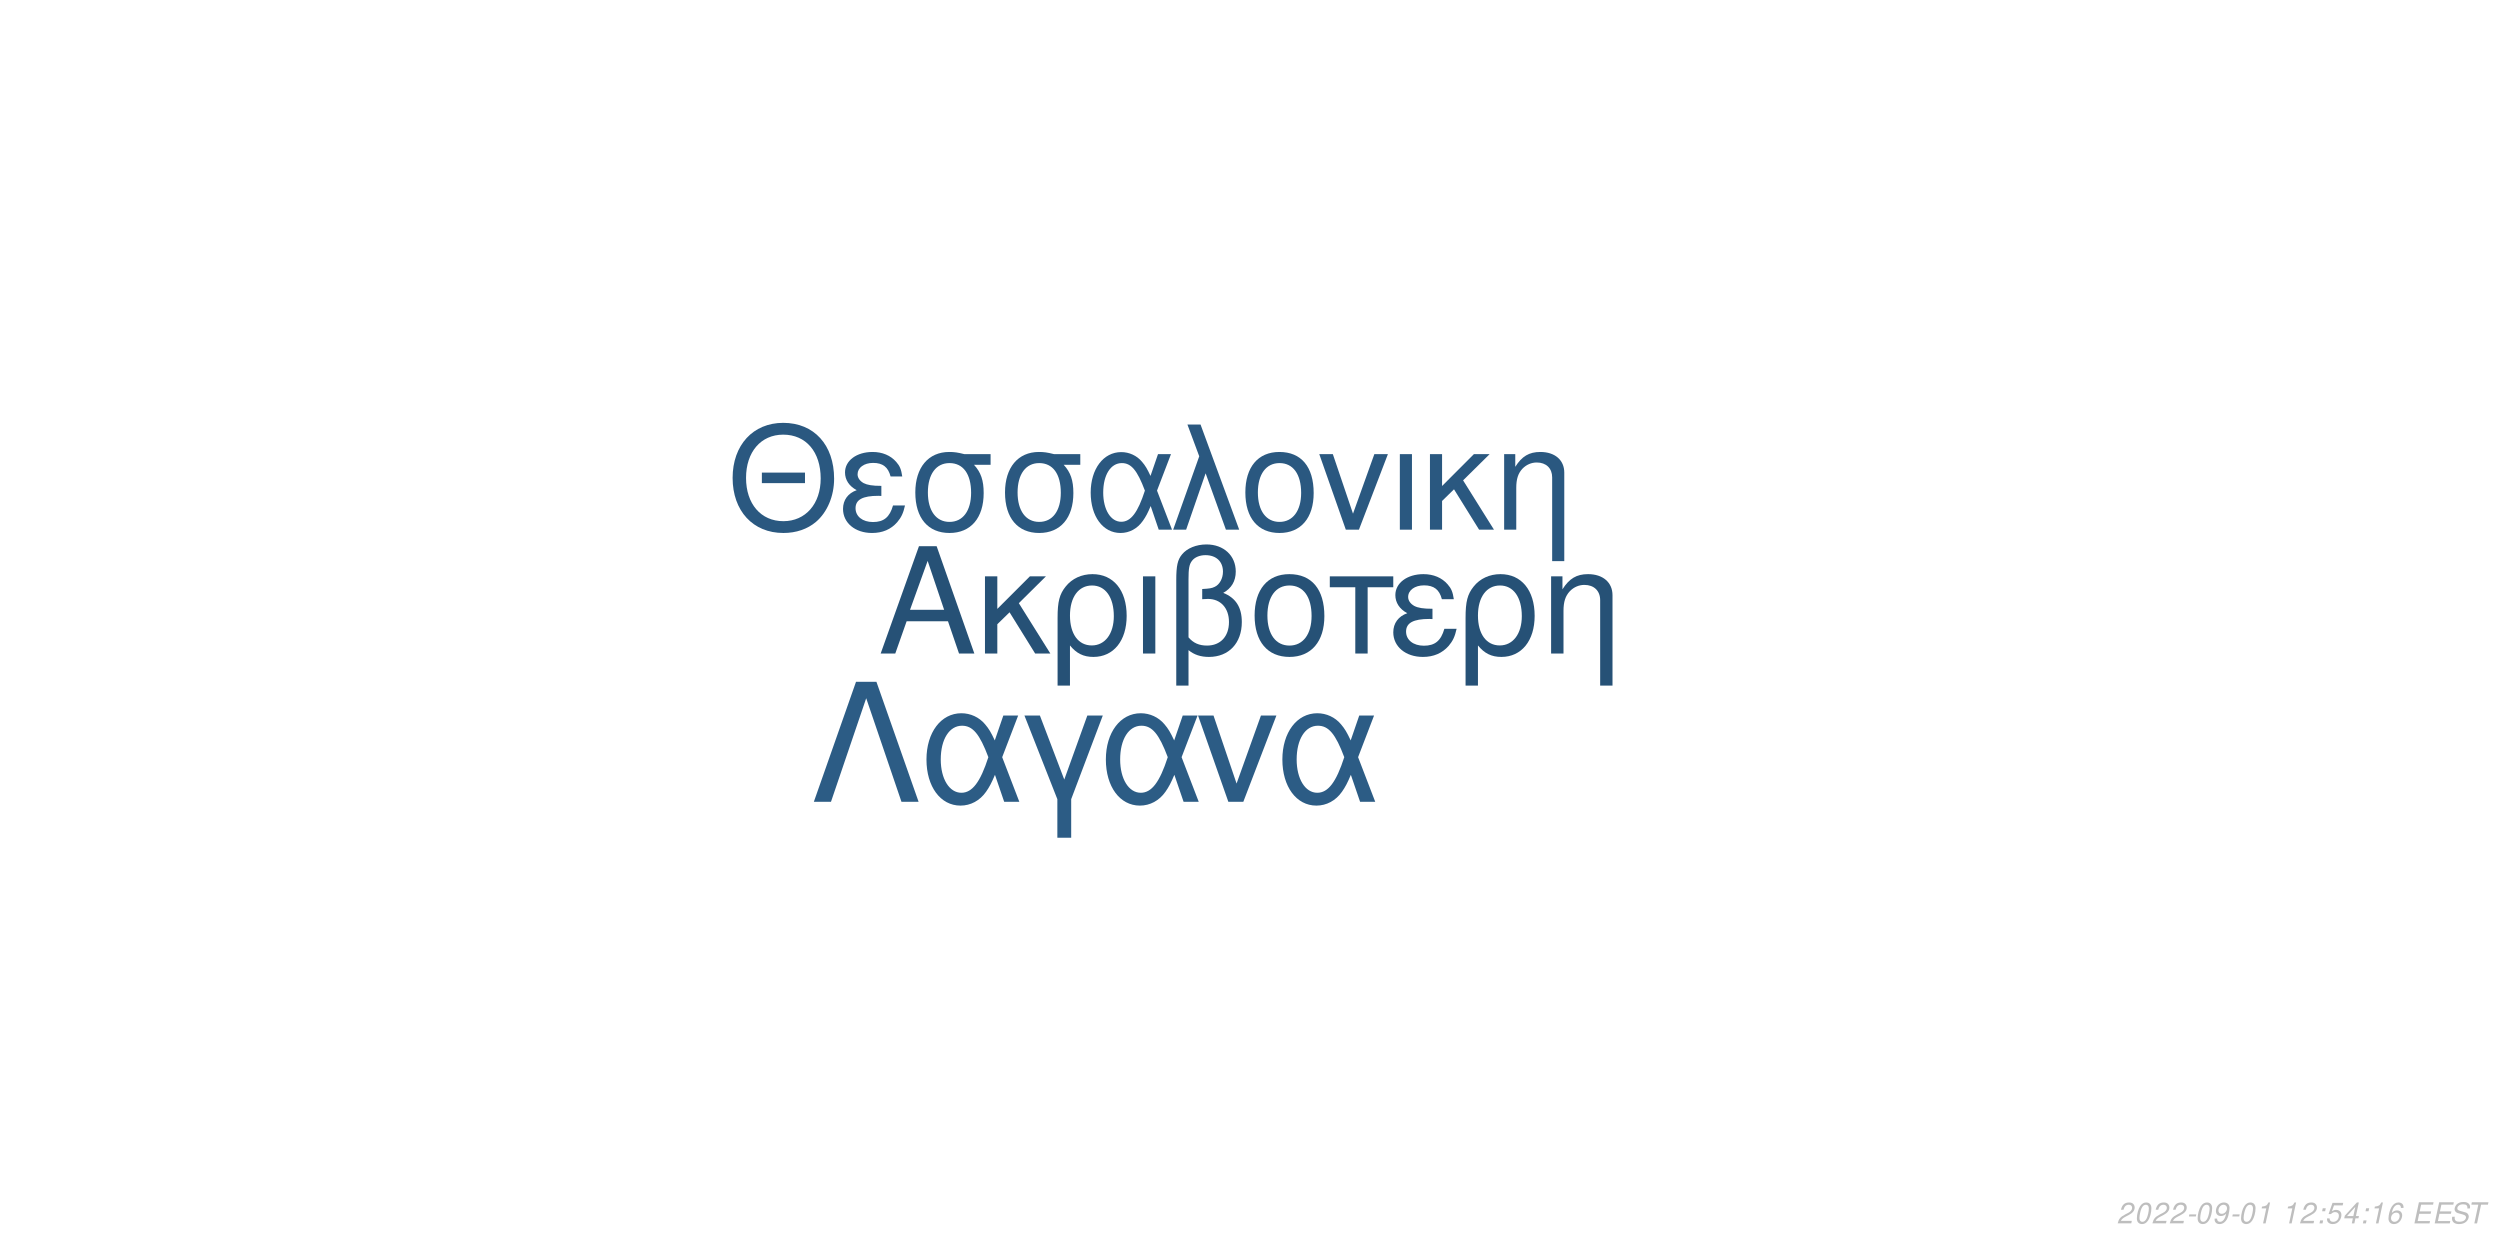
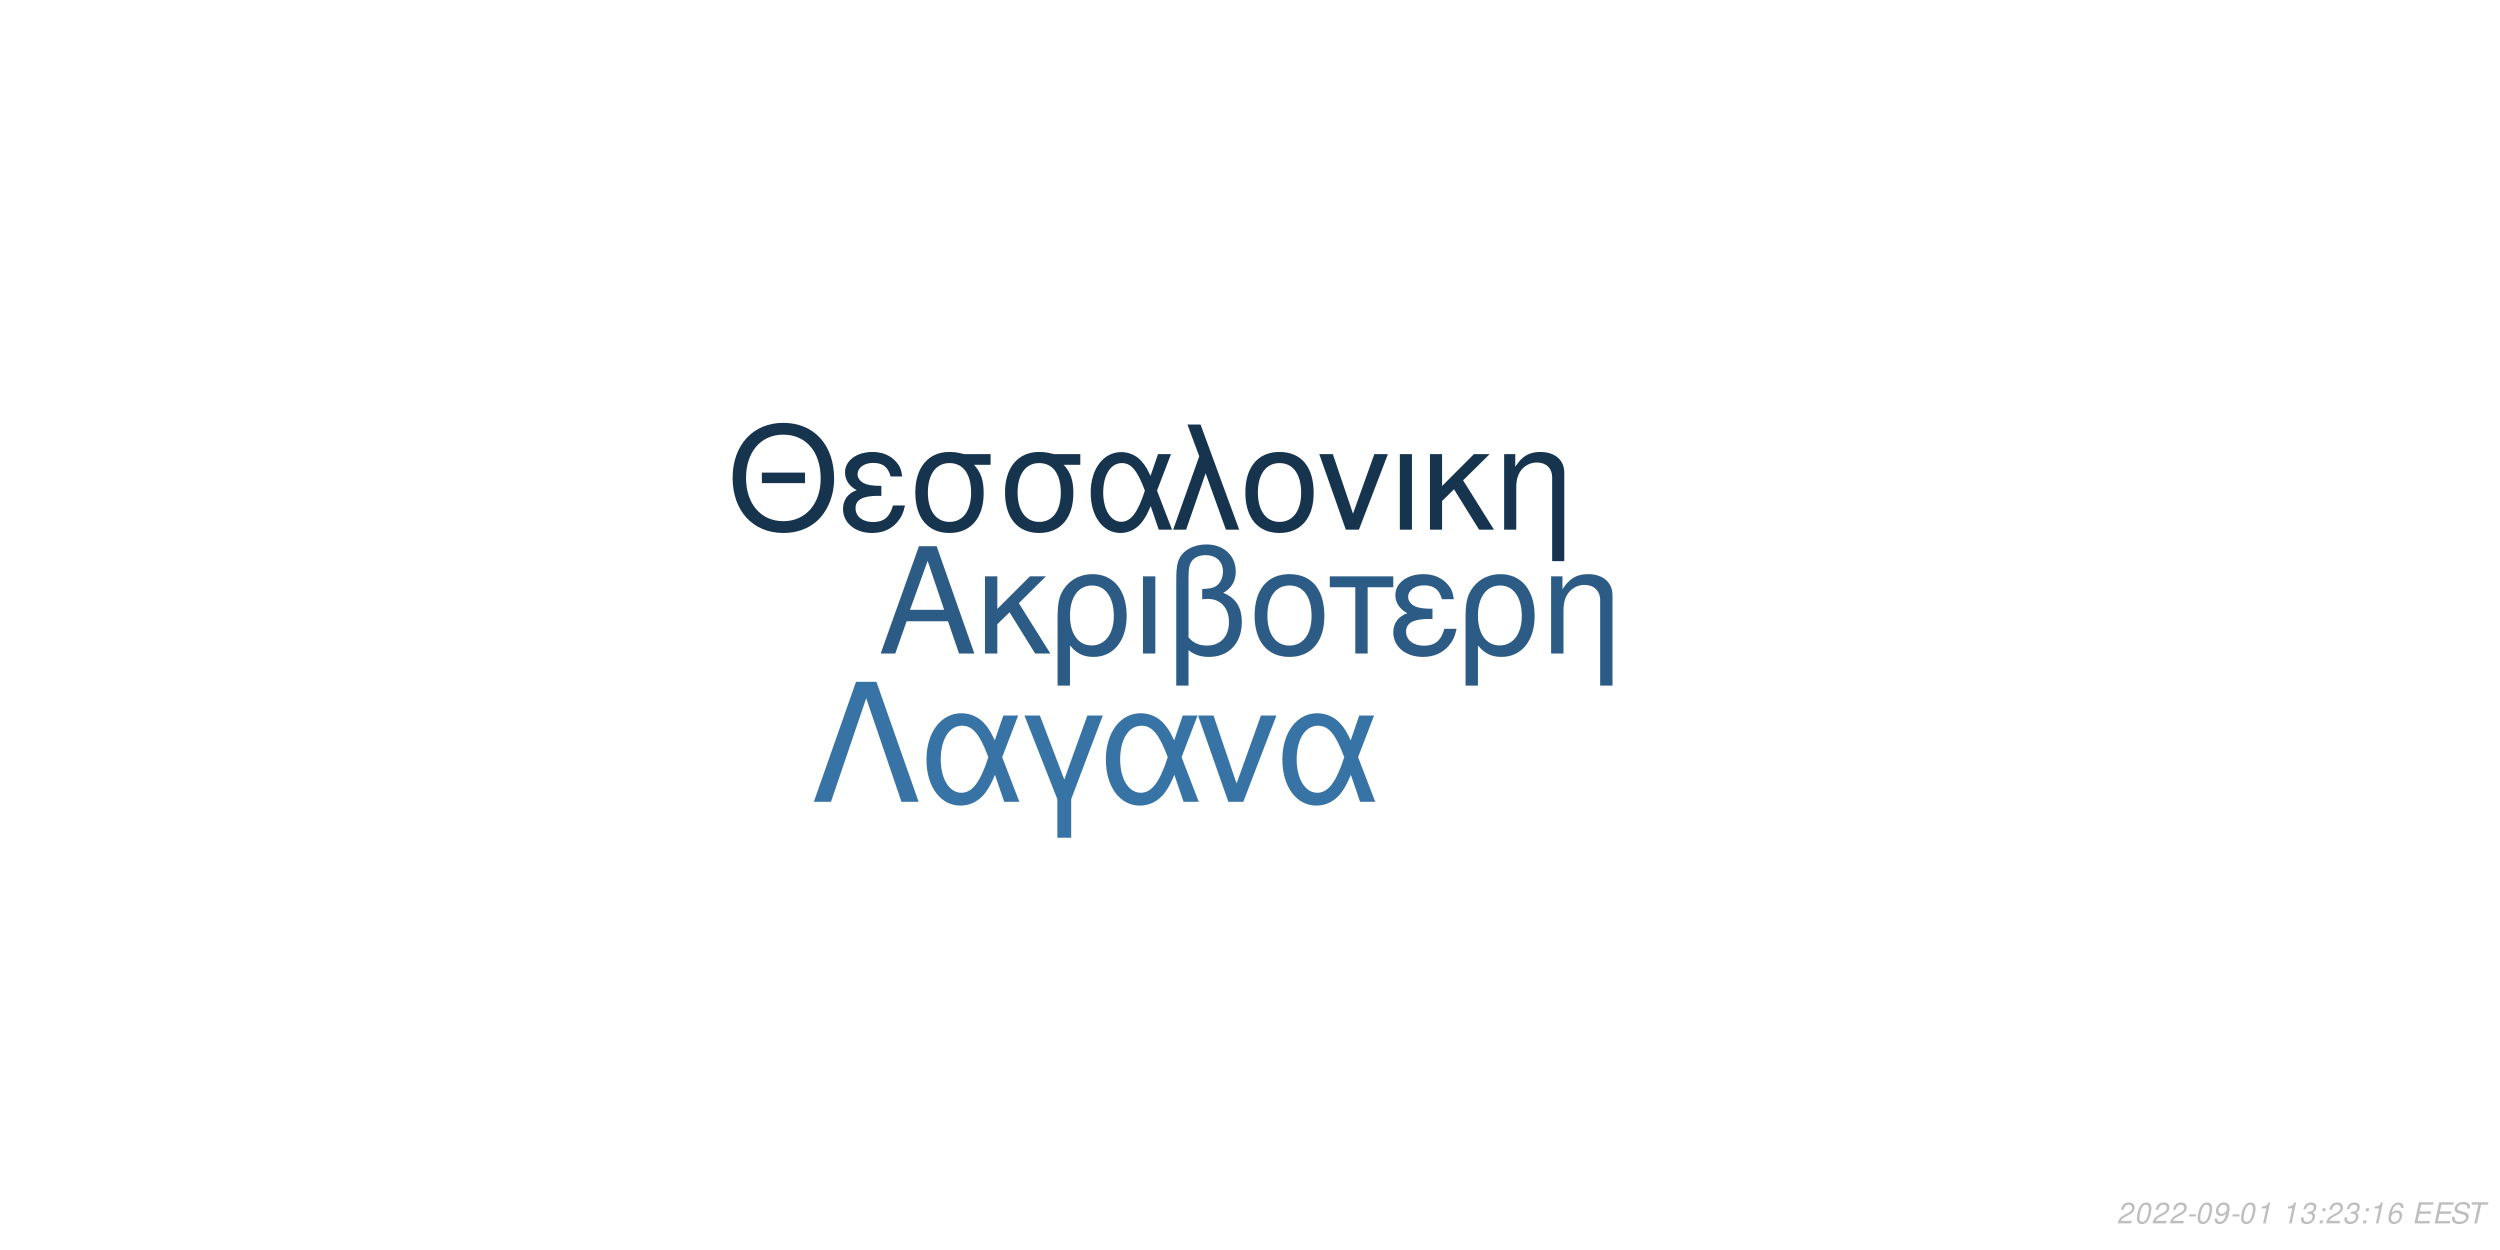
<svg xmlns="http://www.w3.org/2000/svg" xmlns:xlink="http://www.w3.org/1999/xlink" width="864pt" height="432pt" viewBox="0 0 864 432" version="1.1">
  <defs>
    <g>
      <symbol overflow="visible" id="glyph0-0">
        <path style="stroke:none;" d="" />
      </symbol>
      <symbol overflow="visible" id="glyph0-1">
        <path style="stroke:none;" d="M 24.125 -11.141 L 27.938 0 L 33.234 0 L 20.203 -37.094 L 14.094 -37.094 L 0.859 0 L 5.906 0 L 9.828 -11.141 Z M 22.797 -15.109 L 11 -15.109 L 17.094 -32.016 Z M 22.797 -15.109 " />
      </symbol>
      <symbol overflow="visible" id="glyph0-2">
        <path style="stroke:none;" d="M 7.172 -15.422 L 7.172 -26.672 L 2.906 -26.672 L 2.906 0 L 7.172 0 L 7.172 -10.125 L 11.406 -14.25 L 20.25 0 L 25.5 0 L 14.609 -17.406 L 23.969 -26.672 L 18.422 -26.672 Z M 7.172 -15.422 " />
      </symbol>
      <symbol overflow="visible" id="glyph0-3">
        <path style="stroke:none;" d="M 3 11.094 L 7.281 11.094 L 7.281 -2.797 C 9.516 -0.047 11.953 1.172 15.375 1.172 C 22.344 1.172 26.875 -4.422 26.875 -13.031 C 26.875 -21.891 22.297 -27.438 15.062 -27.438 C 11.297 -27.438 7.984 -25.906 5.797 -23.156 C 3.672 -20.516 3 -17.969 3 -12.359 Z M 14.906 -23.516 C 19.547 -23.516 22.438 -19.438 22.438 -12.922 C 22.438 -6.812 19.391 -2.797 14.812 -2.797 C 10.172 -2.797 7.281 -6.766 7.281 -13.125 C 7.281 -19.484 10.234 -23.516 14.906 -23.516 Z M 14.906 -23.516 " />
      </symbol>
      <symbol overflow="visible" id="glyph0-4">
        <path style="stroke:none;" d="M 3.516 0 L 7.781 0 L 7.781 -26.672 L 3.516 -26.672 Z M 3.516 0 " />
      </symbol>
      <symbol overflow="visible" id="glyph0-5">
        <path style="stroke:none;" d="M 4.016 11.094 L 8.25 11.094 L 8.25 -1.172 C 10.172 0.406 12.422 1.172 15.312 1.172 C 22.188 1.172 26.672 -3.609 26.672 -10.891 C 26.672 -15.984 24.578 -19.234 20.25 -20.969 C 23.109 -22.547 24.578 -25.031 24.578 -28.344 C 24.578 -33.844 20.406 -37.703 14.453 -37.703 C 10.938 -37.703 7.734 -36.391 6 -34.25 C 4.484 -32.422 4.016 -30.328 4.016 -25.391 Z M 8.25 -25.656 C 8.25 -29.359 8.5 -30.844 9.469 -32.062 C 10.375 -33.281 12.156 -34 14.094 -34 C 17.812 -34 20.156 -31.812 20.156 -28.297 C 20.156 -25.953 18.984 -23.812 17.297 -23.047 C 16.281 -22.547 15.469 -22.438 12.984 -22.297 L 12.984 -18.781 C 13.734 -18.828 14.344 -18.875 14.969 -18.875 C 19.344 -18.875 22.234 -15.719 22.234 -10.891 C 22.234 -5.906 19.281 -2.75 14.656 -2.75 C 11.953 -2.75 9.922 -3.609 8.25 -5.594 Z M 8.25 -25.656 " />
      </symbol>
      <symbol overflow="visible" id="glyph0-6">
        <path style="stroke:none;" d="M 14.094 -27.438 C 6.562 -27.438 2.094 -22.094 2.094 -13.125 C 2.094 -4.125 6.562 1.172 14.141 1.172 C 21.672 1.172 26.203 -4.172 26.203 -12.922 C 26.203 -22.188 21.828 -27.438 14.094 -27.438 Z M 14.141 -23.516 C 18.938 -23.516 21.781 -19.594 21.781 -12.984 C 21.781 -6.672 18.828 -2.75 14.141 -2.75 C 9.422 -2.75 6.516 -6.672 6.516 -13.125 C 6.516 -19.594 9.422 -23.516 14.141 -23.516 Z M 14.141 -23.516 " />
      </symbol>
      <symbol overflow="visible" id="glyph0-7">
        <path style="stroke:none;" d="M 7.891 0 L 12.156 0 L 12.156 -22.906 L 21.016 -22.906 L 21.016 -26.672 L -0.922 -26.672 L -0.922 -22.906 L 7.891 -22.906 Z M 7.891 0 " />
      </symbol>
      <symbol overflow="visible" id="glyph0-8">
        <path style="stroke:none;" d="M 14.562 -15.469 C 11.344 -15.469 9.562 -15.781 8.297 -16.438 C 6.922 -17.203 6.156 -18.328 6.156 -19.547 C 6.156 -21.891 8.453 -23.562 11.656 -23.562 C 15.062 -23.562 16.953 -22.094 17.812 -18.781 L 21.938 -18.781 C 21.578 -21.266 21.062 -22.5 19.797 -23.922 C 17.812 -26.203 14.906 -27.438 11.453 -27.438 C 5.797 -27.438 1.734 -24.375 1.734 -20.203 C 1.734 -17.609 3.156 -15.375 5.859 -13.938 C 2.797 -12.875 1.016 -10.484 1.016 -7.328 C 1.016 -2.391 5.297 1.172 11.25 1.172 C 14.969 1.172 17.906 -0.109 20.156 -2.641 C 21.578 -4.328 22.297 -5.797 22.906 -8.547 L 18.672 -8.547 C 17.5 -4.422 15.422 -2.703 11.609 -2.703 C 7.938 -2.703 5.438 -4.688 5.438 -7.578 C 5.438 -10.578 7.938 -11.953 13.484 -11.953 C 13.641 -11.953 14.094 -11.953 14.562 -11.906 Z M 14.562 -15.469 " />
      </symbol>
      <symbol overflow="visible" id="glyph0-9">
        <path style="stroke:none;" d="M 3.562 -26.672 L 3.562 0 L 7.844 0 L 7.844 -14.703 C 7.844 -17.906 8.5 -19.891 10.031 -21.531 C 11.406 -22.953 13.188 -23.719 15.062 -23.719 C 18.375 -23.719 20.516 -21.672 20.516 -18.469 L 20.516 11.094 L 24.781 11.094 L 24.781 -20.156 C 24.781 -24.578 21.469 -27.438 16.328 -27.438 C 12.359 -27.438 9.828 -25.906 7.484 -22.188 L 7.484 -26.672 Z M 3.562 -26.672 " />
      </symbol>
      <symbol overflow="visible" id="glyph1-0">
        <path style="stroke:none;" d="" />
      </symbol>
      <symbol overflow="visible" id="glyph1-1">
        <path style="stroke:none;" d="M 26.859 -19.734 L 11.953 -19.734 L 11.953 -16.094 L 26.859 -16.094 Z M 19.328 -36.922 C 8.922 -36.922 1.844 -29.25 1.844 -17.891 C 1.844 -6.484 8.875 1.141 19.391 1.141 C 23.812 1.141 27.703 -0.203 30.641 -2.688 C 34.578 -6.031 36.922 -11.656 36.922 -17.594 C 36.922 -29.297 30 -36.922 19.328 -36.922 Z M 19.328 -32.844 C 27.203 -32.844 32.281 -26.906 32.281 -17.688 C 32.281 -8.922 27.062 -2.938 19.391 -2.938 C 11.609 -2.938 6.484 -8.922 6.484 -17.891 C 6.484 -26.859 11.609 -32.844 19.328 -32.844 Z M 19.328 -32.844 " />
      </symbol>
      <symbol overflow="visible" id="glyph1-2">
        <path style="stroke:none;" d="M 14.25 -15.141 C 11.109 -15.141 9.375 -15.453 8.125 -16.094 C 6.781 -16.844 6.031 -17.938 6.031 -19.141 C 6.031 -21.422 8.266 -23.078 11.406 -23.078 C 14.75 -23.078 16.594 -21.625 17.438 -18.391 L 21.469 -18.391 C 21.125 -20.828 20.625 -22.031 19.391 -23.422 C 17.438 -25.656 14.594 -26.859 11.219 -26.859 C 5.688 -26.859 1.688 -23.875 1.688 -19.781 C 1.688 -17.234 3.094 -15.047 5.734 -13.656 C 2.734 -12.609 1 -10.266 1 -7.172 C 1 -2.344 5.188 1.141 11.016 1.141 C 14.656 1.141 17.547 -0.094 19.734 -2.594 C 21.125 -4.234 21.828 -5.688 22.422 -8.375 L 18.281 -8.375 C 17.141 -4.328 15.094 -2.641 11.359 -2.641 C 7.766 -2.641 5.328 -4.578 5.328 -7.422 C 5.328 -10.359 7.766 -11.703 13.203 -11.703 C 13.359 -11.703 13.797 -11.703 14.25 -11.656 Z M 14.25 -15.141 " />
      </symbol>
      <symbol overflow="visible" id="glyph1-3">
        <path style="stroke:none;" d="M 29 -26.109 L 19.938 -26.109 C 17.594 -26.703 16.438 -26.859 14.703 -26.859 C 7.469 -26.859 2.984 -21.469 2.984 -12.859 C 2.984 -4.031 7.375 1.141 14.797 1.141 C 22.172 1.141 26.609 -4.078 26.609 -12.656 C 26.609 -17.047 25.656 -19.828 23.266 -22.422 L 29 -22.422 Z M 14.797 -23.016 C 19.531 -23.016 22.266 -19.234 22.266 -12.75 C 22.266 -6.531 19.438 -2.688 14.797 -2.688 C 10.172 -2.688 7.328 -6.531 7.328 -12.859 C 7.328 -19.188 10.172 -23.016 14.797 -23.016 Z M 14.797 -23.016 " />
      </symbol>
      <symbol overflow="visible" id="glyph1-4">
        <path style="stroke:none;" d="M 29.344 -26.109 L 24.859 -26.109 L 22.266 -18.578 C 21.125 -21.031 20.484 -22.125 19.328 -23.469 C 17.547 -25.609 14.906 -26.812 12.156 -26.812 C 5.984 -26.812 1.594 -20.984 1.594 -12.812 C 1.594 -4.578 5.828 1.141 11.906 1.141 C 14.953 1.141 17.734 -0.344 19.625 -3.047 C 20.672 -4.531 21.281 -5.688 22.328 -8.172 L 25.109 0 L 29.703 0 L 24.516 -13.5 Z M 20.328 -13.5 C 17.891 -5.922 15.453 -2.734 12.156 -2.734 C 8.516 -2.734 5.922 -6.922 5.922 -12.812 C 5.922 -18.938 8.516 -23.016 12.359 -23.016 C 15.594 -23.016 17.688 -20.531 20.328 -13.5 Z M 20.328 -13.5 " />
      </symbol>
      <symbol overflow="visible" id="glyph1-5">
        <path style="stroke:none;" d="M 1.094 0 L 5.578 0 L 12.312 -19.484 L 19.328 0 L 23.922 0 L 10.562 -36.328 L 6.031 -36.328 L 10.109 -25.359 Z M 1.094 0 " />
      </symbol>
      <symbol overflow="visible" id="glyph1-6">
        <path style="stroke:none;" d="M 13.797 -26.859 C 6.422 -26.859 2.047 -21.625 2.047 -12.859 C 2.047 -4.031 6.422 1.141 13.859 1.141 C 21.234 1.141 25.656 -4.078 25.656 -12.656 C 25.656 -21.719 21.375 -26.859 13.797 -26.859 Z M 13.859 -23.016 C 18.531 -23.016 21.328 -19.188 21.328 -12.703 C 21.328 -6.531 18.438 -2.688 13.859 -2.688 C 9.219 -2.688 6.375 -6.531 6.375 -12.859 C 6.375 -19.188 9.219 -23.016 13.859 -23.016 Z M 13.859 -23.016 " />
      </symbol>
      <symbol overflow="visible" id="glyph1-7">
        <path style="stroke:none;" d="M 14.297 0 L 24.312 -26.109 L 19.625 -26.109 L 12.25 -5.531 L 5.281 -26.109 L 0.594 -26.109 L 9.766 0 Z M 14.297 0 " />
      </symbol>
      <symbol overflow="visible" id="glyph1-8">
        <path style="stroke:none;" d="M 3.438 0 L 7.625 0 L 7.625 -26.109 L 3.438 -26.109 Z M 3.438 0 " />
      </symbol>
      <symbol overflow="visible" id="glyph1-9">
        <path style="stroke:none;" d="M 7.031 -15.094 L 7.031 -26.109 L 2.844 -26.109 L 2.844 0 L 7.031 0 L 7.031 -9.922 L 11.156 -13.953 L 19.828 0 L 24.969 0 L 14.297 -17.047 L 23.469 -26.109 L 18.031 -26.109 Z M 7.031 -15.094 " />
      </symbol>
      <symbol overflow="visible" id="glyph1-10">
        <path style="stroke:none;" d="M 3.484 -26.109 L 3.484 0 L 7.672 0 L 7.672 -14.406 C 7.672 -17.547 8.328 -19.484 9.812 -21.078 C 11.156 -22.469 12.906 -23.219 14.75 -23.219 C 17.984 -23.219 20.078 -21.234 20.078 -18.094 L 20.078 10.859 L 24.266 10.859 L 24.266 -19.734 C 24.266 -24.062 21.031 -26.859 16 -26.859 C 12.109 -26.859 9.609 -25.359 7.328 -21.719 L 7.328 -26.109 Z M 3.484 -26.109 " />
      </symbol>
      <symbol overflow="visible" id="glyph2-0">
        <path style="stroke:none;" d="" />
      </symbol>
      <symbol overflow="visible" id="glyph2-1">
        <path style="stroke:none;" d="M 22.531 -41.484 L 15.484 -41.484 L 0.906 0 L 6.828 0 L 19 -35.797 L 31.188 0 L 37.109 0 Z M 22.531 -41.484 " />
      </symbol>
      <symbol overflow="visible" id="glyph2-2">
        <path style="stroke:none;" d="M 33.516 -29.812 L 28.391 -29.812 L 25.438 -21.219 C 24.125 -24.016 23.391 -25.266 22.078 -26.797 C 20.031 -29.25 17.016 -30.609 13.891 -30.609 C 6.828 -30.609 1.828 -23.953 1.828 -14.625 C 1.828 -5.234 6.656 1.312 13.594 1.312 C 17.078 1.312 20.266 -0.391 22.422 -3.469 C 23.609 -5.172 24.297 -6.484 25.5 -9.328 L 28.688 0 L 33.922 0 L 28 -15.422 Z M 23.219 -15.422 C 20.422 -6.766 17.641 -3.125 13.891 -3.125 C 9.734 -3.125 6.766 -7.906 6.766 -14.625 C 6.766 -21.625 9.734 -26.297 14.109 -26.297 C 17.812 -26.297 20.203 -23.453 23.219 -15.422 Z M 23.219 -15.422 " />
      </symbol>
      <symbol overflow="visible" id="glyph2-3">
        <path style="stroke:none;" d="M 12.062 12.406 L 16.844 12.406 L 16.844 -0.906 L 27.766 -29.812 L 22.422 -29.812 L 14.453 -7.688 L 6.031 -29.812 L 0.688 -29.812 L 12.062 -0.906 Z M 12.062 12.406 " />
      </symbol>
      <symbol overflow="visible" id="glyph2-4">
        <path style="stroke:none;" d="M 16.328 0 L 27.766 -29.812 L 22.422 -29.812 L 14 -6.312 L 6.031 -29.812 L 0.688 -29.812 L 11.156 0 Z M 16.328 0 " />
      </symbol>
      <symbol overflow="visible" id="glyph3-0">
        <path style="stroke:none;" d="" />
      </symbol>
      <symbol overflow="visible" id="glyph3-1">
        <path style="stroke:none;" d="M 5.234 -0.875 L 1.469 -0.875 C 1.641 -1.375 2.203 -1.891 3.109 -2.344 L 4.234 -2.938 C 5.562 -3.625 6.219 -4.469 6.219 -5.484 C 6.219 -5.938 6.062 -6.359 5.797 -6.656 C 5.469 -7.047 4.984 -7.234 4.312 -7.234 C 2.766 -7.234 1.891 -6.453 1.484 -4.734 L 2.375 -4.734 C 2.484 -5.188 2.609 -5.484 2.797 -5.75 C 3.094 -6.203 3.609 -6.453 4.188 -6.453 C 4.891 -6.453 5.344 -6.031 5.344 -5.375 C 5.344 -4.703 4.859 -4.094 4.016 -3.656 L 2.984 -3.125 C 1.234 -2.188 0.797 -1.656 0.344 -0.016 L 5.047 -0.016 Z M 5.234 -0.875 " />
      </symbol>
      <symbol overflow="visible" id="glyph3-2">
        <path style="stroke:none;" d="M 4.203 -7.234 C 3.375 -7.234 2.688 -6.812 2.125 -5.984 C 1.484 -5.047 0.984 -3.188 0.984 -1.734 C 0.984 -1.109 1.172 -0.562 1.484 -0.266 C 1.797 0.047 2.281 0.234 2.766 0.234 C 3.625 0.234 4.281 -0.156 4.859 -1.016 C 5.516 -1.953 6 -3.797 6 -5.266 C 6 -6.5 5.328 -7.234 4.203 -7.234 Z M 4.094 -6.453 C 4.734 -6.453 5.125 -5.984 5.125 -5.156 C 5.125 -4.203 4.781 -2.625 4.406 -1.812 C 3.984 -0.938 3.516 -0.547 2.875 -0.547 C 2.25 -0.547 1.875 -1.031 1.875 -1.828 C 1.875 -2.797 2.203 -4.344 2.594 -5.203 C 2.984 -6.047 3.453 -6.453 4.094 -6.453 Z M 4.094 -6.453 " />
      </symbol>
      <symbol overflow="visible" id="glyph3-3">
        <path style="stroke:none;" d="M 3.516 -3.125 L 1.125 -3.125 L 0.969 -2.406 L 3.359 -2.406 Z M 3.516 -3.125 " />
      </symbol>
      <symbol overflow="visible" id="glyph3-4">
        <path style="stroke:none;" d="M 0.844 -1.656 C 0.844 -1.547 0.844 -1.438 0.844 -1.375 C 0.844 -0.406 1.531 0.234 2.578 0.234 C 3.203 0.234 3.766 0.016 4.297 -0.438 C 4.938 -1 5.312 -1.656 5.594 -2.719 C 5.844 -3.672 6.016 -4.766 6.016 -5.375 C 6.016 -5.844 5.844 -6.328 5.547 -6.656 C 5.203 -7.031 4.703 -7.234 4.062 -7.234 C 2.516 -7.234 1.297 -5.938 1.297 -4.266 C 1.297 -3.203 1.984 -2.547 3.047 -2.547 C 3.484 -2.547 3.953 -2.672 4.281 -2.891 C 4.406 -2.984 4.547 -3.078 4.828 -3.344 C 4.438 -1.484 3.703 -0.547 2.703 -0.547 C 2.109 -0.547 1.719 -0.938 1.719 -1.547 L 1.719 -1.656 Z M 3.953 -6.453 C 4.625 -6.453 5.141 -5.953 5.141 -5.281 C 5.141 -4.188 4.312 -3.312 3.297 -3.312 C 2.594 -3.312 2.172 -3.734 2.172 -4.453 C 2.172 -5.562 2.984 -6.453 3.953 -6.453 Z M 3.953 -6.453 " />
      </symbol>
      <symbol overflow="visible" id="glyph3-5">
        <path style="stroke:none;" d="M 3.703 -5.188 L 2.594 0 L 3.469 0 L 5.016 -7.234 L 4.438 -7.234 C 3.906 -6.156 3.688 -6.016 2.234 -5.812 L 2.109 -5.188 Z M 3.703 -5.188 " />
      </symbol>
      <symbol overflow="visible" id="glyph3-6">
        <path style="stroke:none;" d="" />
      </symbol>
      <symbol overflow="visible" id="glyph3-7">
+         <path style="stroke:none;" d="M 2.922 -3.312 C 3.125 -3.344 3.234 -3.344 3.375 -3.344 C 4.203 -3.344 4.688 -3 4.688 -2.406 C 4.688 -1.312 3.906 -0.547 2.781 -0.547 C 2.047 -0.547 1.594 -0.938 1.594 -1.562 C 1.594 -1.719 1.609 -1.844 1.656 -2.094 L 0.766 -2.094 C 0.734 -1.797 0.719 -1.641 0.719 -1.469 C 0.719 -0.375 1.406 0.234 2.641 0.234 C 3.547 0.234 4.297 -0.078 4.812 -0.656 C 5.266 -1.156 5.562 -1.875 5.562 -2.547 C 5.562 -3.125 5.344 -3.453 4.797 -3.734 C 5.641 -4.234 6.016 -4.844 6.016 -5.734 C 6.016 -6.656 5.312 -7.234 4.203 -7.234 C 3.375 -7.234 2.672 -6.938 2.188 -6.375 C 1.891 -6.031 1.703 -5.641 1.516 -4.906 L 2.391 -4.906 C 2.5 -5.359 2.594 -5.594 2.734 -5.812 C 3.047 -6.234 3.516 -6.453 4.078 -6.453 C 4.734 -6.453 5.141 -6.125 5.141 -5.578 C 5.141 -5.188 5.016 -4.797 4.797 -4.547 C 4.516 -4.234 4 -4.062 3.266 -4.062 L 3.078 -4.062 Z M 2.922 -3.312 " />
+       </symbol>
+       <symbol overflow="visible" id="glyph3-8">
        <path style="stroke:none;" d="M 2.359 -1.031 L 1.312 -1.031 L 1.094 0 L 2.141 0 Z M 3.266 -5.234 L 2.219 -5.234 L 2 -4.203 L 3.047 -4.203 Z M 3.266 -5.234 " />
      </symbol>
-       <symbol overflow="visible" id="glyph3-8">
-         <path style="stroke:none;" d="M 6.297 -7.094 L 2.594 -7.094 L 1.234 -3.234 L 2.047 -3.234 C 2.656 -3.766 2.938 -3.906 3.531 -3.906 C 4.328 -3.906 4.797 -3.453 4.797 -2.688 C 4.797 -1.438 3.969 -0.547 2.828 -0.547 C 2.031 -0.547 1.609 -0.938 1.578 -1.734 L 0.703 -1.734 L 0.703 -1.516 C 0.703 -0.938 0.844 -0.547 1.188 -0.266 C 1.562 0.062 2.078 0.234 2.703 0.234 C 3.656 0.234 4.391 -0.156 4.984 -0.922 C 5.422 -1.5 5.672 -2.234 5.672 -2.953 C 5.672 -4 4.938 -4.672 3.812 -4.672 C 3.328 -4.672 2.906 -4.547 2.406 -4.234 L 3.109 -6.219 L 6.109 -6.219 Z M 6.297 -7.094 " />
-       </symbol>
      <symbol overflow="visible" id="glyph3-9">
-         <path style="stroke:none;" d="M 3.625 -1.75 L 3.266 0 L 4.141 0 L 4.516 -1.75 L 5.562 -1.75 L 5.734 -2.531 L 4.688 -2.531 L 5.688 -7.234 L 5.016 -7.234 L 0.844 -2.672 L 0.641 -1.75 Z M 3.797 -2.531 L 1.594 -2.531 L 4.469 -5.703 Z M 3.797 -2.531 " />
+         <path style="stroke:none;" d="M 6.125 -5.344 L 6.141 -5.625 C 6.141 -6.609 5.453 -7.234 4.391 -7.234 C 3.438 -7.234 2.641 -6.719 2.016 -5.703 C 1.422 -4.781 0.938 -2.953 0.938 -1.688 C 0.938 -0.516 1.688 0.234 2.859 0.234 C 3.703 0.234 4.438 -0.156 5 -0.875 C 5.406 -1.422 5.672 -2.156 5.672 -2.766 C 5.672 -3.812 4.969 -4.5 3.906 -4.5 C 3.234 -4.5 2.672 -4.234 2.094 -3.625 C 2.406 -5.375 3.234 -6.453 4.25 -6.453 C 4.703 -6.453 5.062 -6.234 5.172 -5.844 C 5.203 -5.719 5.234 -5.578 5.25 -5.344 Z M 3.656 -3.734 C 4.344 -3.734 4.797 -3.281 4.797 -2.625 C 4.797 -1.469 3.984 -0.547 2.984 -0.547 C 2.297 -0.547 1.812 -1.047 1.812 -1.766 C 1.812 -2.859 2.625 -3.734 3.656 -3.734 Z M 3.656 -3.734 " />
      </symbol>
      <symbol overflow="visible" id="glyph3-10">
-         <path style="stroke:none;" d="M 6.125 -5.344 L 6.141 -5.625 C 6.141 -6.609 5.453 -7.234 4.391 -7.234 C 3.438 -7.234 2.641 -6.719 2.016 -5.703 C 1.422 -4.781 0.938 -2.953 0.938 -1.688 C 0.938 -0.516 1.688 0.234 2.859 0.234 C 3.703 0.234 4.438 -0.156 5 -0.875 C 5.406 -1.422 5.672 -2.156 5.672 -2.766 C 5.672 -3.812 4.969 -4.5 3.906 -4.5 C 3.234 -4.5 2.672 -4.234 2.094 -3.625 C 2.406 -5.375 3.234 -6.453 4.25 -6.453 C 4.703 -6.453 5.062 -6.234 5.172 -5.844 C 5.203 -5.719 5.234 -5.578 5.25 -5.344 Z M 3.656 -3.734 C 4.344 -3.734 4.797 -3.281 4.797 -2.625 C 4.797 -1.469 3.984 -0.547 2.984 -0.547 C 2.297 -0.547 1.812 -1.047 1.812 -1.766 C 1.812 -2.859 2.625 -3.734 3.656 -3.734 Z M 3.656 -3.734 " />
+         <path style="stroke:none;" d="M 2.547 -3.312 L 6.5 -3.312 L 6.688 -4.141 L 2.719 -4.141 L 3.219 -6.469 L 7.344 -6.469 L 7.516 -7.297 L 2.453 -7.297 L 0.906 0 L 6.125 0 L 6.297 -0.812 L 2.016 -0.812 Z M 2.547 -3.312 " />
      </symbol>
      <symbol overflow="visible" id="glyph3-11">
-         <path style="stroke:none;" d="M 2.547 -3.312 L 6.5 -3.312 L 6.688 -4.141 L 2.719 -4.141 L 3.219 -6.469 L 7.344 -6.469 L 7.516 -7.297 L 2.453 -7.297 L 0.906 0 L 6.125 0 L 6.297 -0.812 L 2.016 -0.812 Z M 2.547 -3.312 " />
+         <path style="stroke:none;" d="M 7.062 -5.156 C 7.125 -5.438 7.141 -5.562 7.141 -5.703 C 7.141 -6.156 6.938 -6.594 6.594 -6.891 C 6.188 -7.25 5.656 -7.406 4.875 -7.406 C 3.844 -7.406 3.047 -7.125 2.5 -6.562 C 2.094 -6.141 1.781 -5.438 1.781 -4.922 C 1.781 -4.297 2.219 -3.766 2.891 -3.562 L 4.594 -3.094 C 5.406 -2.859 5.734 -2.578 5.734 -2.094 C 5.734 -1.781 5.547 -1.406 5.266 -1.141 C 4.844 -0.766 4.266 -0.578 3.453 -0.578 C 2.328 -0.578 1.812 -0.984 1.812 -1.906 C 1.812 -2.047 1.812 -2.125 1.844 -2.312 L 0.984 -2.312 C 0.906 -2.062 0.891 -1.906 0.891 -1.688 C 0.891 -0.484 1.797 0.234 3.297 0.234 C 4.359 0.234 5.234 -0.062 5.812 -0.609 C 6.344 -1.078 6.688 -1.797 6.688 -2.375 C 6.688 -2.641 6.609 -2.906 6.453 -3.156 C 6.234 -3.5 5.938 -3.703 5.469 -3.828 L 3.75 -4.312 C 2.984 -4.547 2.734 -4.734 2.734 -5.188 C 2.734 -5.547 2.875 -5.844 3.188 -6.109 C 3.547 -6.438 4.031 -6.594 4.703 -6.594 C 5.266 -6.594 5.688 -6.484 5.906 -6.297 C 6.094 -6.125 6.219 -5.797 6.219 -5.516 C 6.219 -5.422 6.203 -5.344 6.188 -5.156 Z M 7.062 -5.156 " />
      </symbol>
      <symbol overflow="visible" id="glyph3-12">
-         <path style="stroke:none;" d="M 7.062 -5.156 C 7.125 -5.438 7.141 -5.562 7.141 -5.703 C 7.141 -6.156 6.938 -6.594 6.594 -6.891 C 6.188 -7.25 5.656 -7.406 4.875 -7.406 C 3.844 -7.406 3.047 -7.125 2.5 -6.562 C 2.094 -6.141 1.781 -5.438 1.781 -4.922 C 1.781 -4.297 2.219 -3.766 2.891 -3.562 L 4.594 -3.094 C 5.406 -2.859 5.734 -2.578 5.734 -2.094 C 5.734 -1.781 5.547 -1.406 5.266 -1.141 C 4.844 -0.766 4.266 -0.578 3.453 -0.578 C 2.328 -0.578 1.812 -0.984 1.812 -1.906 C 1.812 -2.047 1.812 -2.125 1.844 -2.312 L 0.984 -2.312 C 0.906 -2.062 0.891 -1.906 0.891 -1.688 C 0.891 -0.484 1.797 0.234 3.297 0.234 C 4.359 0.234 5.234 -0.062 5.812 -0.609 C 6.344 -1.078 6.688 -1.797 6.688 -2.375 C 6.688 -2.641 6.609 -2.906 6.453 -3.156 C 6.234 -3.5 5.938 -3.703 5.469 -3.828 L 3.75 -4.312 C 2.984 -4.547 2.734 -4.734 2.734 -5.188 C 2.734 -5.547 2.875 -5.844 3.188 -6.109 C 3.547 -6.438 4.031 -6.594 4.703 -6.594 C 5.266 -6.594 5.688 -6.484 5.906 -6.297 C 6.094 -6.125 6.219 -5.797 6.219 -5.516 C 6.219 -5.422 6.203 -5.344 6.188 -5.156 Z M 7.062 -5.156 " />
-       </symbol>
-       <symbol overflow="visible" id="glyph3-13">
        <path style="stroke:none;" d="M 4.938 -6.469 L 7.312 -6.469 L 7.484 -7.297 L 1.75 -7.297 L 1.578 -6.469 L 3.984 -6.469 L 2.609 0 L 3.547 0 Z M 4.938 -6.469 " />
      </symbol>
    </g>
  </defs>
  <g id="surface1">
    <rect x="0" y="0" width="864" height="432" style="fill:rgb(100%,100%,100%);fill-opacity:1;stroke:none;" />
-     <g style="fill:rgb(14.902%,31.765%,46.275%);fill-opacity:1;">
+     <g style="fill:rgb(17.255%,36.078%,52.157%);fill-opacity:1;">
      <use xlink:href="#glyph0-1" x="303.5" y="225.861" />
      <use xlink:href="#glyph0-2" x="337.5" y="225.861" />
      <use xlink:href="#glyph0-3" x="362.5" y="225.861" />
      <use xlink:href="#glyph0-4" x="391.5" y="225.861" />
      <use xlink:href="#glyph0-5" x="402.5" y="225.861" />
      <use xlink:href="#glyph0-6" x="431.5" y="225.861" />
      <use xlink:href="#glyph0-7" x="460.5" y="225.861" />
      <use xlink:href="#glyph0-8" x="480.5" y="225.861" />
      <use xlink:href="#glyph0-3" x="503.5" y="225.861" />
      <use xlink:href="#glyph0-9" x="532.5" y="225.861" />
    </g>
-     <g style="fill:rgb(16.471%,34.51%,50.196%);fill-opacity:1;">
+     <g style="fill:rgb(9.02%,20.392%,30.98%);fill-opacity:1;">
      <use xlink:href="#glyph1-1" x="251.348" y="183.058" />
      <use xlink:href="#glyph1-2" x="290.348" y="183.058" />
      <use xlink:href="#glyph1-3" x="313.348" y="183.058" />
      <use xlink:href="#glyph1-3" x="344.348" y="183.058" />
      <use xlink:href="#glyph1-4" x="375.348" y="183.058" />
      <use xlink:href="#glyph1-5" x="404.348" y="183.058" />
      <use xlink:href="#glyph1-6" x="428.348" y="183.058" />
      <use xlink:href="#glyph1-7" x="455.348" y="183.058" />
      <use xlink:href="#glyph1-8" x="480.348" y="183.058" />
      <use xlink:href="#glyph1-9" x="491.348" y="183.058" />
      <use xlink:href="#glyph1-10" x="516.348" y="183.058" />
    </g>
-     <g style="fill:rgb(17.255%,36.078%,52.157%);fill-opacity:1;">
+     <g style="fill:rgb(21.569%,45.098%,64.314%);fill-opacity:1;">
      <use xlink:href="#glyph2-1" x="280.359" y="277.105" />
      <use xlink:href="#glyph2-2" x="318.359" y="277.105" />
      <use xlink:href="#glyph2-3" x="353.359" y="277.105" />
      <use xlink:href="#glyph2-2" x="380.359" y="277.105" />
      <use xlink:href="#glyph2-4" x="413.359" y="277.105" />
      <use xlink:href="#glyph2-2" x="441.359" y="277.105" />
    </g>
    <g style="fill:rgb(74.51%,74.51%,74.51%);fill-opacity:1;">
      <use xlink:href="#glyph3-1" x="731.52" y="422.81" />
      <use xlink:href="#glyph3-2" x="737.52" y="422.81" />
      <use xlink:href="#glyph3-1" x="743.52" y="422.81" />
      <use xlink:href="#glyph3-1" x="749.52" y="422.81" />
      <use xlink:href="#glyph3-3" x="755.52" y="422.81" />
      <use xlink:href="#glyph3-2" x="758.52" y="422.81" />
      <use xlink:href="#glyph3-4" x="764.52" y="422.81" />
      <use xlink:href="#glyph3-3" x="770.52" y="422.81" />
      <use xlink:href="#glyph3-2" x="773.52" y="422.81" />
      <use xlink:href="#glyph3-5" x="779.52" y="422.81" />
      <use xlink:href="#glyph3-6" x="785.52" y="422.81" />
      <use xlink:href="#glyph3-5" x="788.52" y="422.81" />
-       <use xlink:href="#glyph3-1" x="794.52" y="422.81" />
-       <use xlink:href="#glyph3-7" x="800.52" y="422.81" />
-       <use xlink:href="#glyph3-8" x="803.52" y="422.81" />
-       <use xlink:href="#glyph3-9" x="809.52" y="422.81" />
-       <use xlink:href="#glyph3-7" x="815.52" y="422.81" />
+       <use xlink:href="#glyph3-7" x="794.52" y="422.81" />
+       <use xlink:href="#glyph3-8" x="800.52" y="422.81" />
+       <use xlink:href="#glyph3-1" x="803.52" y="422.81" />
+       <use xlink:href="#glyph3-7" x="809.52" y="422.81" />
+       <use xlink:href="#glyph3-8" x="815.52" y="422.81" />
      <use xlink:href="#glyph3-5" x="818.52" y="422.81" />
-       <use xlink:href="#glyph3-10" x="824.52" y="422.81" />
+       <use xlink:href="#glyph3-9" x="824.52" y="422.81" />
      <use xlink:href="#glyph3-6" x="830.52" y="422.81" />
-       <use xlink:href="#glyph3-11" x="833.52" y="422.81" />
-       <use xlink:href="#glyph3-11" x="840.52" y="422.81" />
-       <use xlink:href="#glyph3-12" x="846.52" y="422.81" />
-       <use xlink:href="#glyph3-13" x="852.52" y="422.81" />
+       <use xlink:href="#glyph3-10" x="833.52" y="422.81" />
+       <use xlink:href="#glyph3-10" x="840.52" y="422.81" />
+       <use xlink:href="#glyph3-11" x="846.52" y="422.81" />
+       <use xlink:href="#glyph3-12" x="852.52" y="422.81" />
    </g>
  </g>
</svg>
